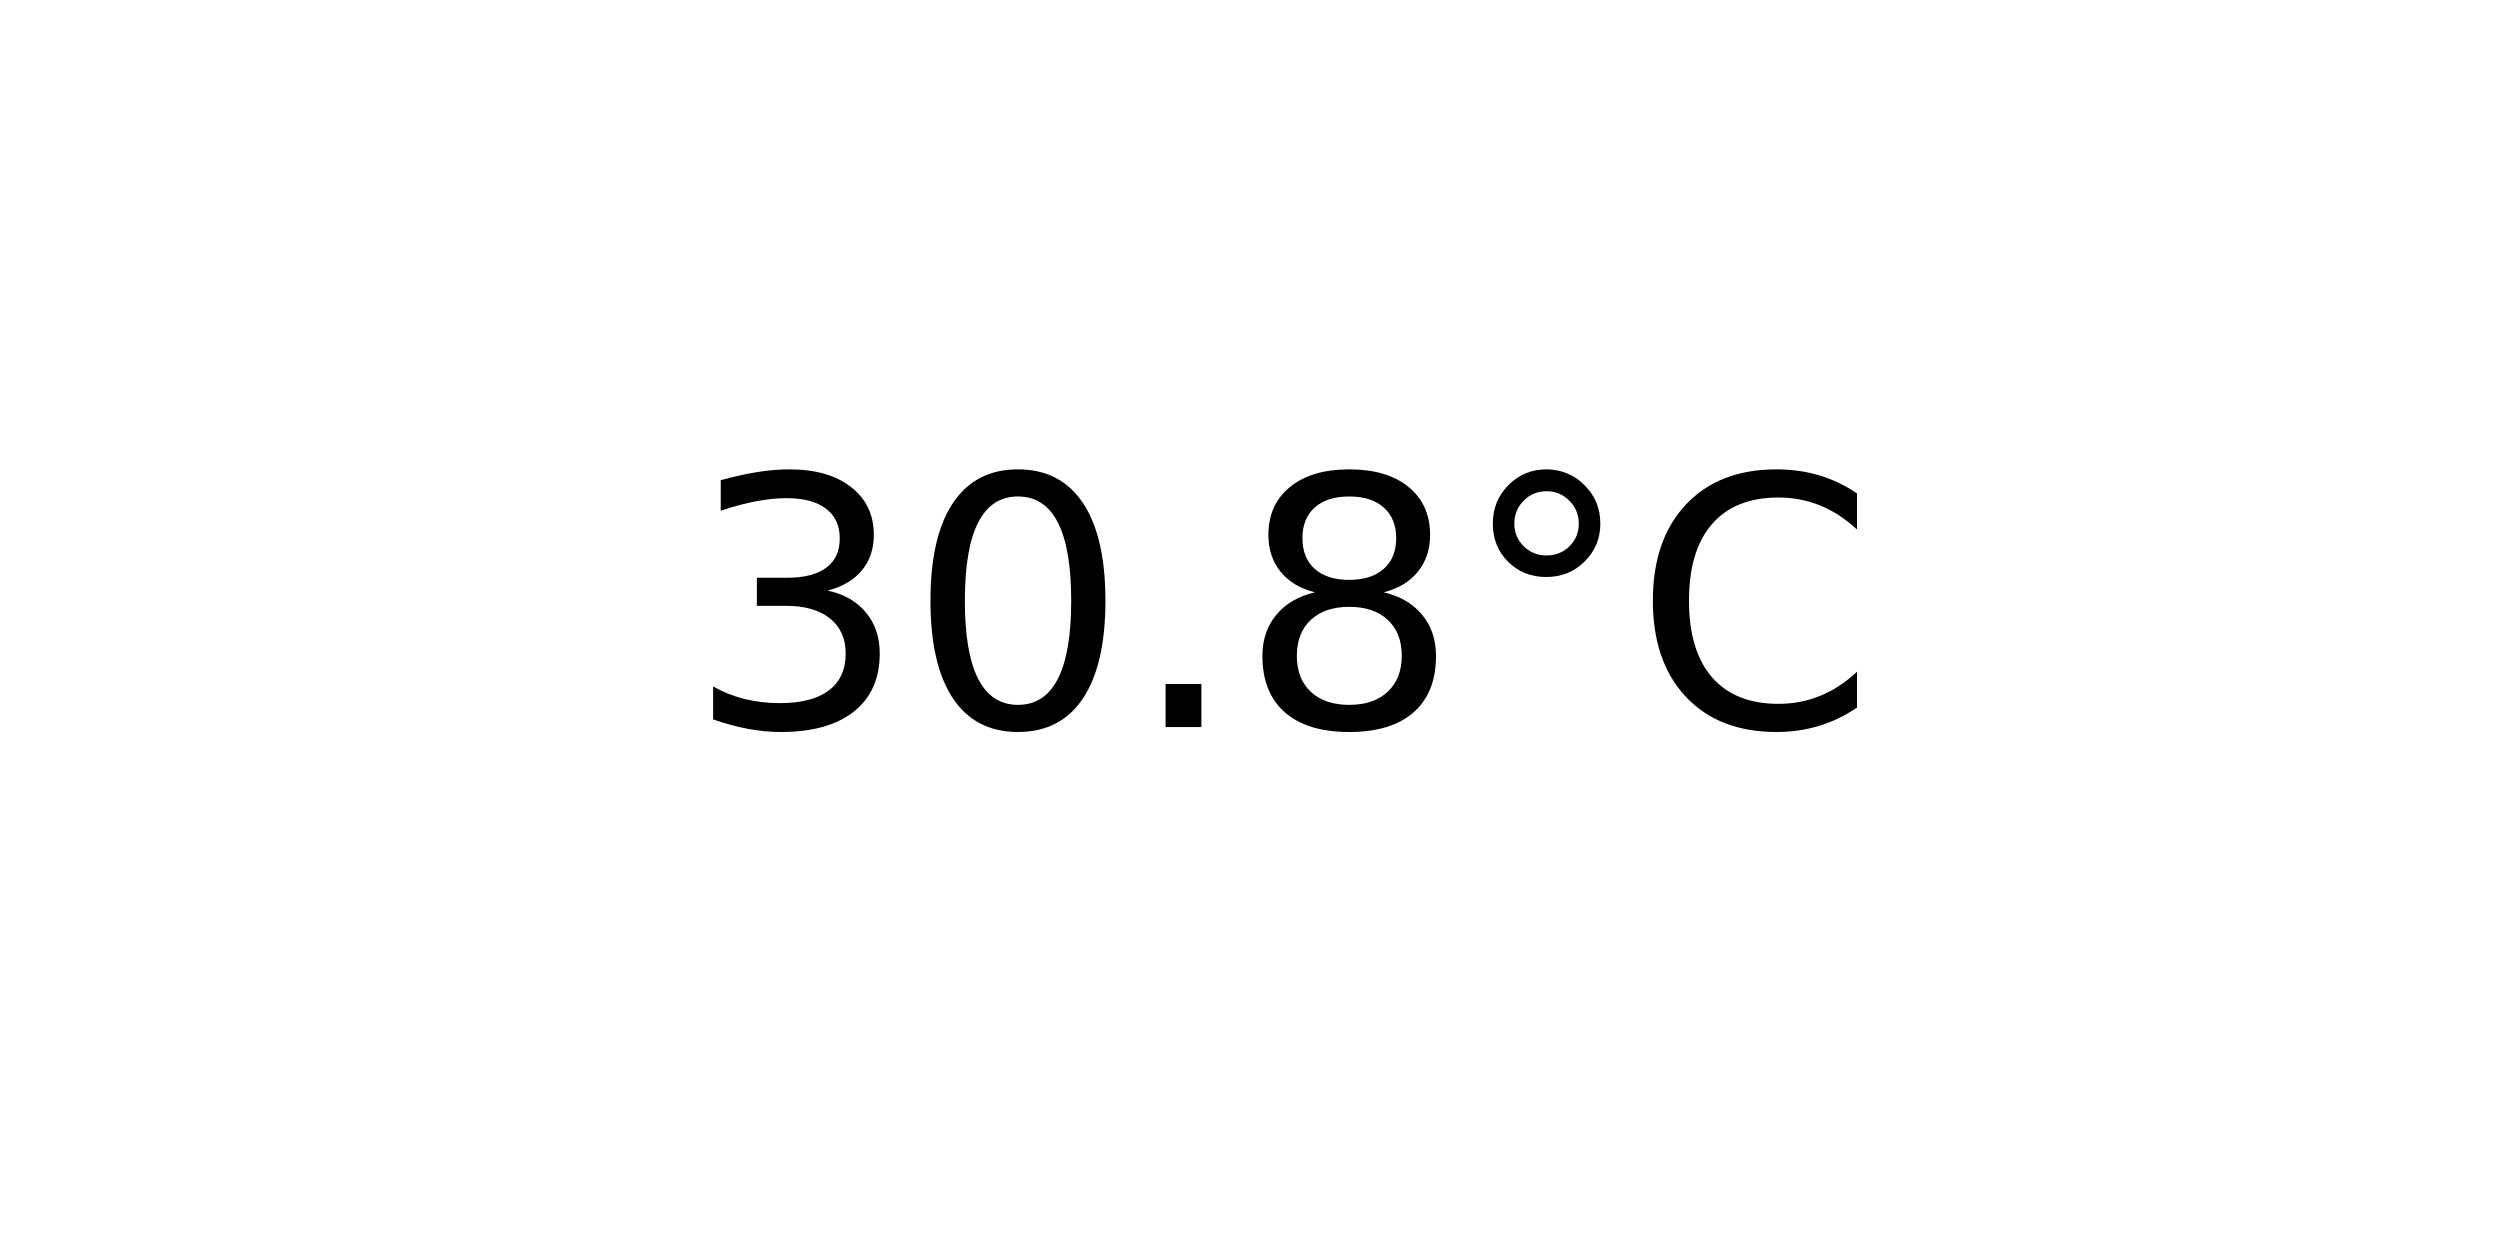
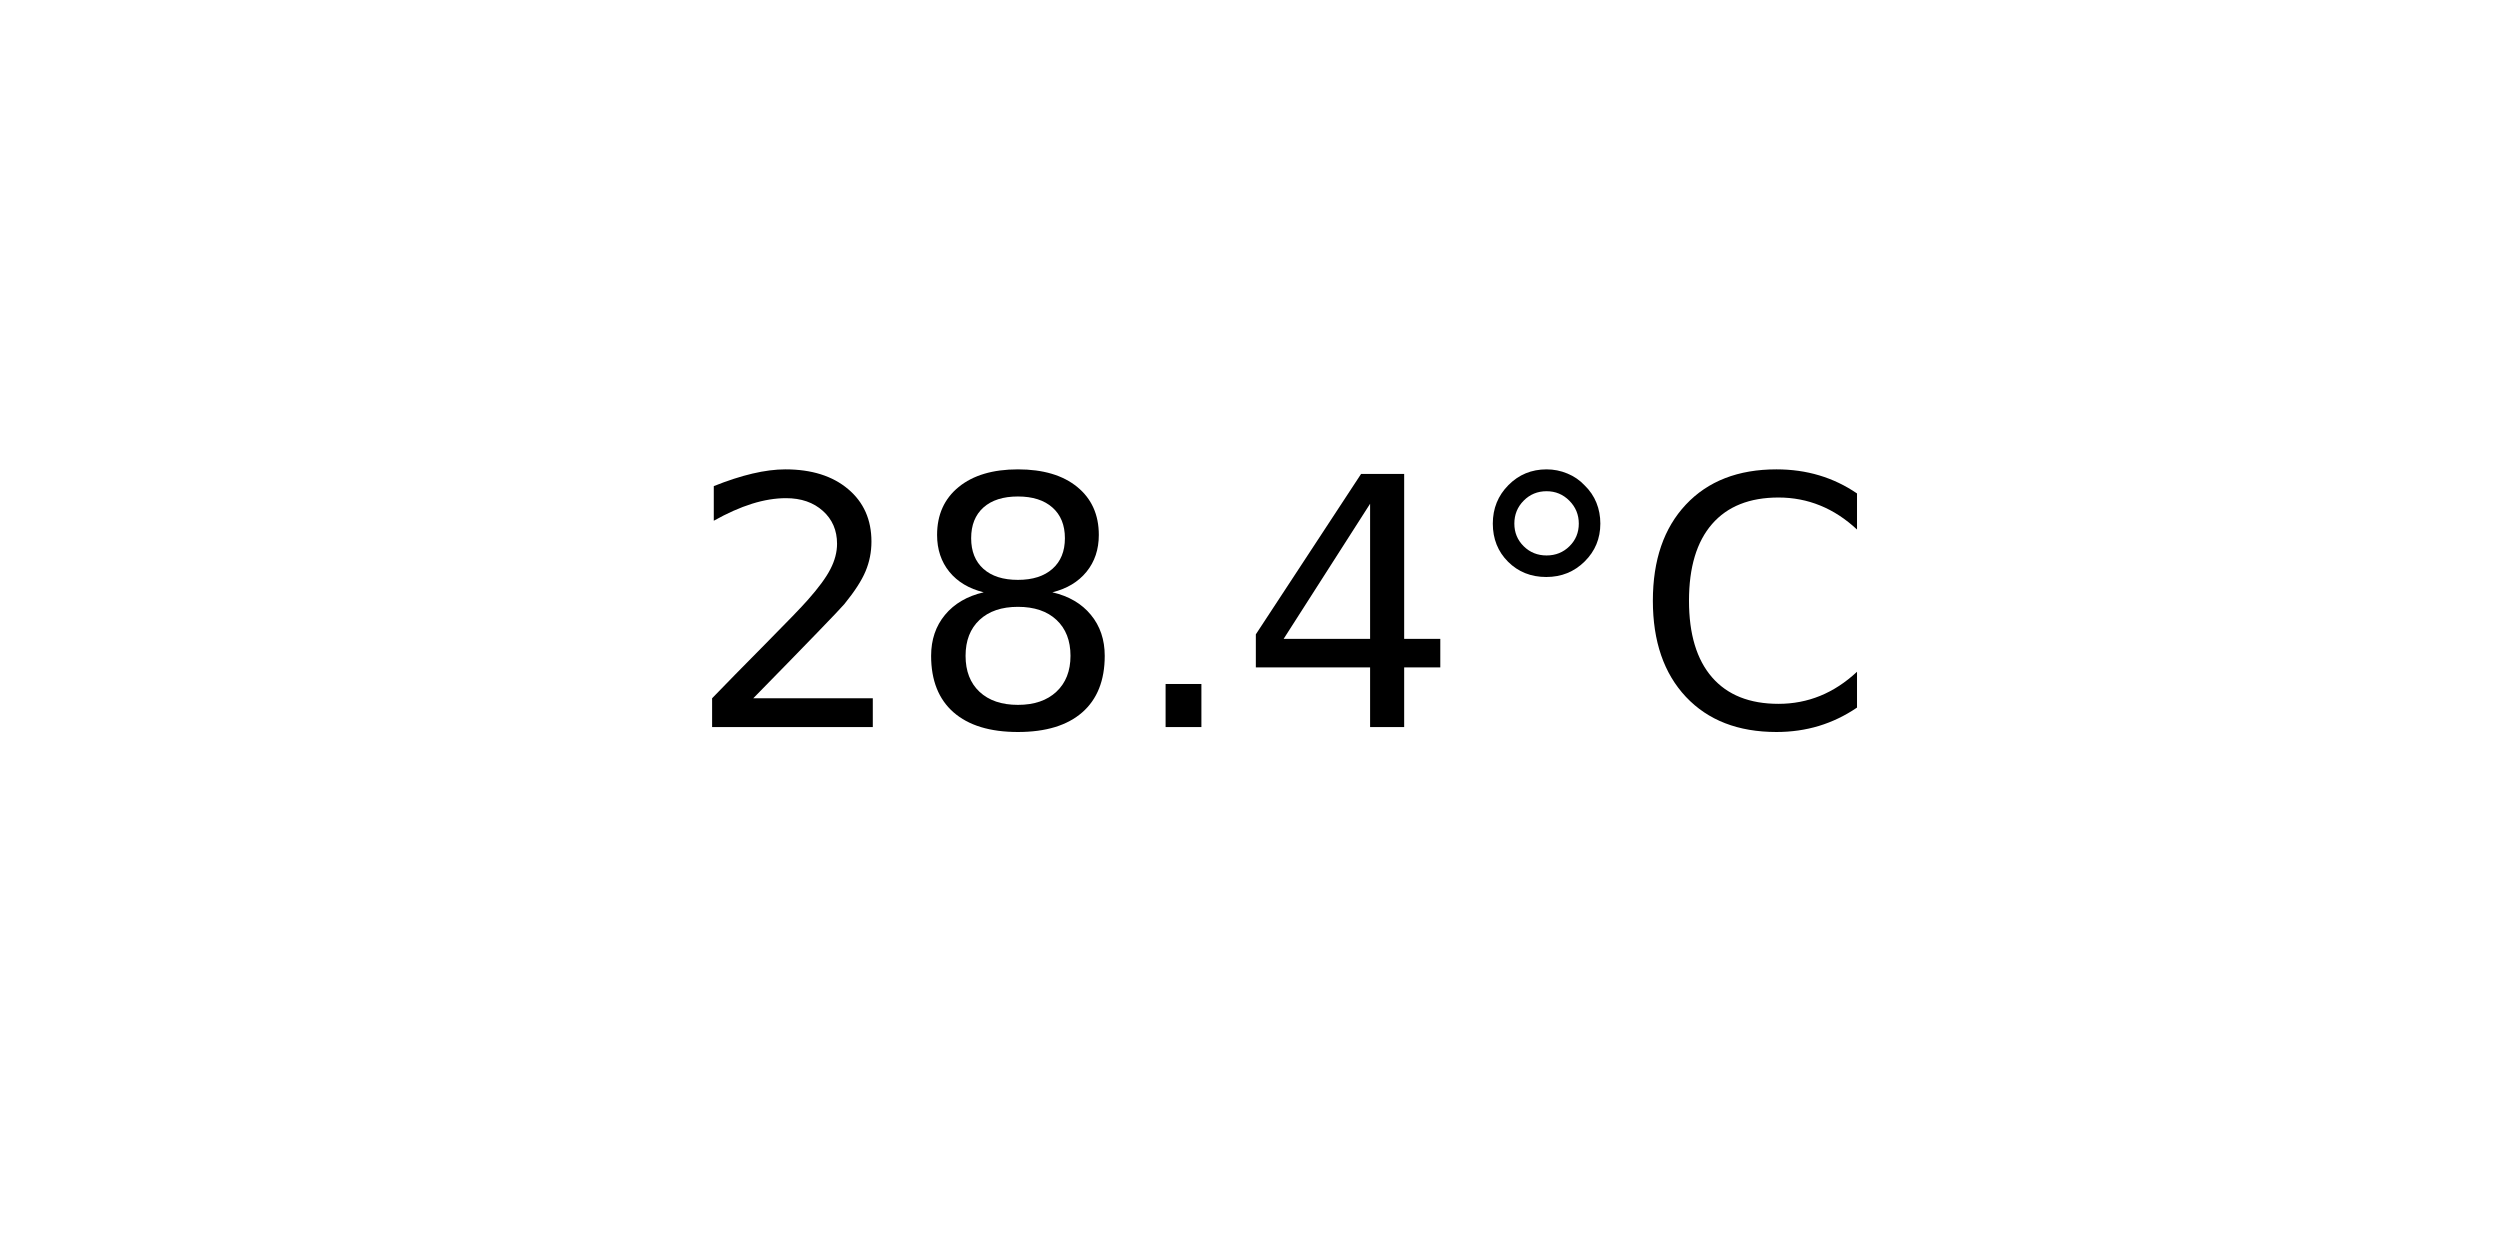
<svg xmlns="http://www.w3.org/2000/svg" xmlns:xlink="http://www.w3.org/1999/xlink" width="72pt" height="36pt" viewBox="0 0 72 36" version="1.1">
  <defs>
    <style type="text/css">*{stroke-linejoin: round; stroke-linecap: butt}</style>
  </defs>
  <g id="figure_1">
    <g id="axes_1">
      <g id="text_1">
        <g transform="translate(19.77578 20.93937) scale(0.1 -0.1)">
          <defs>
-             <path id="DejaVuSans-33" d="M 2597 2516  Q 3050 2419 3304 2112  Q 3559 1806 3559 1356  Q 3559 666 3084 287  Q 2609 -91 1734 -91  Q 1441 -91 1130 -33  Q 819 25 488 141  L 488 750  Q 750 597 1062 519  Q 1375 441 1716 441  Q 2309 441 2620 675  Q 2931 909 2931 1356  Q 2931 1769 2642 2001  Q 2353 2234 1838 2234  L 1294 2234  L 1294 2753  L 1863 2753  Q 2328 2753 2575 2939  Q 2822 3125 2822 3475  Q 2822 3834 2567 4026  Q 2313 4219 1838 4219  Q 1578 4219 1281 4162  Q 984 4106 628 3988  L 628 4550  Q 988 4650 1302 4700  Q 1616 4750 1894 4750  Q 2613 4750 3031 4423  Q 3450 4097 3450 3541  Q 3450 3153 3228 2886  Q 3006 2619 2597 2516  z " transform="scale(0.015625)" />
-             <path id="DejaVuSans-30" d="M 2034 4250  Q 1547 4250 1301 3770  Q 1056 3291 1056 2328  Q 1056 1369 1301 889  Q 1547 409 2034 409  Q 2525 409 2770 889  Q 3016 1369 3016 2328  Q 3016 3291 2770 3770  Q 2525 4250 2034 4250  z M 2034 4750  Q 2819 4750 3233 4129  Q 3647 3509 3647 2328  Q 3647 1150 3233 529  Q 2819 -91 2034 -91  Q 1250 -91 836 529  Q 422 1150 422 2328  Q 422 3509 836 4129  Q 1250 4750 2034 4750  z " transform="scale(0.015625)" />
+             <path id="DejaVuSans-32" d="M 1228 531  L 3431 531  L 3431 0  L 469 0  L 469 531  Q 828 903 1448 1529  Q 2069 2156 2228 2338  Q 2531 2678 2651 2914  Q 2772 3150 2772 3378  Q 2772 3750 2511 3984  Q 2250 4219 1831 4219  Q 1534 4219 1204 4116  Q 875 4013 500 3803  L 500 4441  Q 881 4594 1212 4672  Q 1544 4750 1819 4750  Q 2544 4750 2975 4387  Q 3406 4025 3406 3419  Q 3406 3131 3298 2873  Q 3191 2616 2906 2266  Q 2828 2175 2409 1742  Q 1991 1309 1228 531  z " transform="scale(0.015625)" />
+             <path id="DejaVuSans-38" d="M 2034 2216  Q 1584 2216 1326 1975  Q 1069 1734 1069 1313  Q 1069 891 1326 650  Q 1584 409 2034 409  Q 2484 409 2743 651  Q 3003 894 3003 1313  Q 3003 1734 2745 1975  Q 2488 2216 2034 2216  z M 1403 2484  Q 997 2584 770 2862  Q 544 3141 544 3541  Q 544 4100 942 4425  Q 1341 4750 2034 4750  Q 2731 4750 3128 4425  Q 3525 4100 3525 3541  Q 3525 3141 3298 2862  Q 3072 2584 2669 2484  Q 3125 2378 3379 2068  Q 3634 1759 3634 1313  Q 3634 634 3220 271  Q 2806 -91 2034 -91  Q 1263 -91 848 271  Q 434 634 434 1313  Q 434 1759 690 2068  Q 947 2378 1403 2484  z M 1172 3481  Q 1172 3119 1398 2916  Q 1625 2713 2034 2713  Q 2441 2713 2670 2916  Q 2900 3119 2900 3481  Q 2900 3844 2670 4047  Q 2441 4250 2034 4250  Q 1625 4250 1398 4047  Q 1172 3844 1172 3481  z " transform="scale(0.015625)" />
            <path id="DejaVuSans-2e" d="M 684 794  L 1344 794  L 1344 0  L 684 0  L 684 794  z " transform="scale(0.015625)" />
-             <path id="DejaVuSans-38" d="M 2034 2216  Q 1584 2216 1326 1975  Q 1069 1734 1069 1313  Q 1069 891 1326 650  Q 1584 409 2034 409  Q 2484 409 2743 651  Q 3003 894 3003 1313  Q 3003 1734 2745 1975  Q 2488 2216 2034 2216  z M 1403 2484  Q 997 2584 770 2862  Q 544 3141 544 3541  Q 544 4100 942 4425  Q 1341 4750 2034 4750  Q 2731 4750 3128 4425  Q 3525 4100 3525 3541  Q 3525 3141 3298 2862  Q 3072 2584 2669 2484  Q 3125 2378 3379 2068  Q 3634 1759 3634 1313  Q 3634 634 3220 271  Q 2806 -91 2034 -91  Q 1263 -91 848 271  Q 434 634 434 1313  Q 434 1759 690 2068  Q 947 2378 1403 2484  z M 1172 3481  Q 1172 3119 1398 2916  Q 1625 2713 2034 2713  Q 2441 2713 2670 2916  Q 2900 3119 2900 3481  Q 2900 3844 2670 4047  Q 2441 4250 2034 4250  Q 1625 4250 1398 4047  Q 1172 3844 1172 3481  z " transform="scale(0.015625)" />
+             <path id="DejaVuSans-34" d="M 2419 4116  L 825 1625  L 2419 1625  L 2419 4116  z M 2253 4666  L 3047 4666  L 3047 1625  L 3713 1625  L 3713 1100  L 3047 1100  L 3047 0  L 2419 0  L 2419 1100  L 313 1100  L 313 1709  L 2253 4666  z " transform="scale(0.015625)" />
            <path id="DejaVuSans-b0" d="M 1600 4347  Q 1350 4347 1178 4173  Q 1006 4000 1006 3750  Q 1006 3503 1178 3333  Q 1350 3163 1600 3163  Q 1850 3163 2022 3333  Q 2194 3503 2194 3750  Q 2194 3997 2020 4172  Q 1847 4347 1600 4347  z M 1600 4750  Q 1800 4750 1984 4673  Q 2169 4597 2303 4453  Q 2447 4313 2519 4134  Q 2591 3956 2591 3750  Q 2591 3338 2302 3052  Q 2013 2766 1594 2766  Q 1172 2766 890 3047  Q 609 3328 609 3750  Q 609 4169 896 4459  Q 1184 4750 1600 4750  z " transform="scale(0.015625)" />
            <path id="DejaVuSans-43" d="M 4122 4306  L 4122 3641  Q 3803 3938 3442 4084  Q 3081 4231 2675 4231  Q 1875 4231 1450 3742  Q 1025 3253 1025 2328  Q 1025 1406 1450 917  Q 1875 428 2675 428  Q 3081 428 3442 575  Q 3803 722 4122 1019  L 4122 359  Q 3791 134 3420 21  Q 3050 -91 2638 -91  Q 1578 -91 968 557  Q 359 1206 359 2328  Q 359 3453 968 4101  Q 1578 4750 2638 4750  Q 3056 4750 3426 4639  Q 3797 4528 4122 4306  z " transform="scale(0.015625)" />
          </defs>
-           <use xlink:href="#DejaVuSans-33" />
-           <use xlink:href="#DejaVuSans-30" x="63.623" />
+           <use xlink:href="#DejaVuSans-32" />
+           <use xlink:href="#DejaVuSans-38" x="63.623" />
          <use xlink:href="#DejaVuSans-2e" x="127.246" />
-           <use xlink:href="#DejaVuSans-38" x="159.033" />
+           <use xlink:href="#DejaVuSans-34" x="159.033" />
          <use xlink:href="#DejaVuSans-b0" x="222.656" />
          <use xlink:href="#DejaVuSans-43" x="272.656" />
        </g>
      </g>
    </g>
  </g>
</svg>
